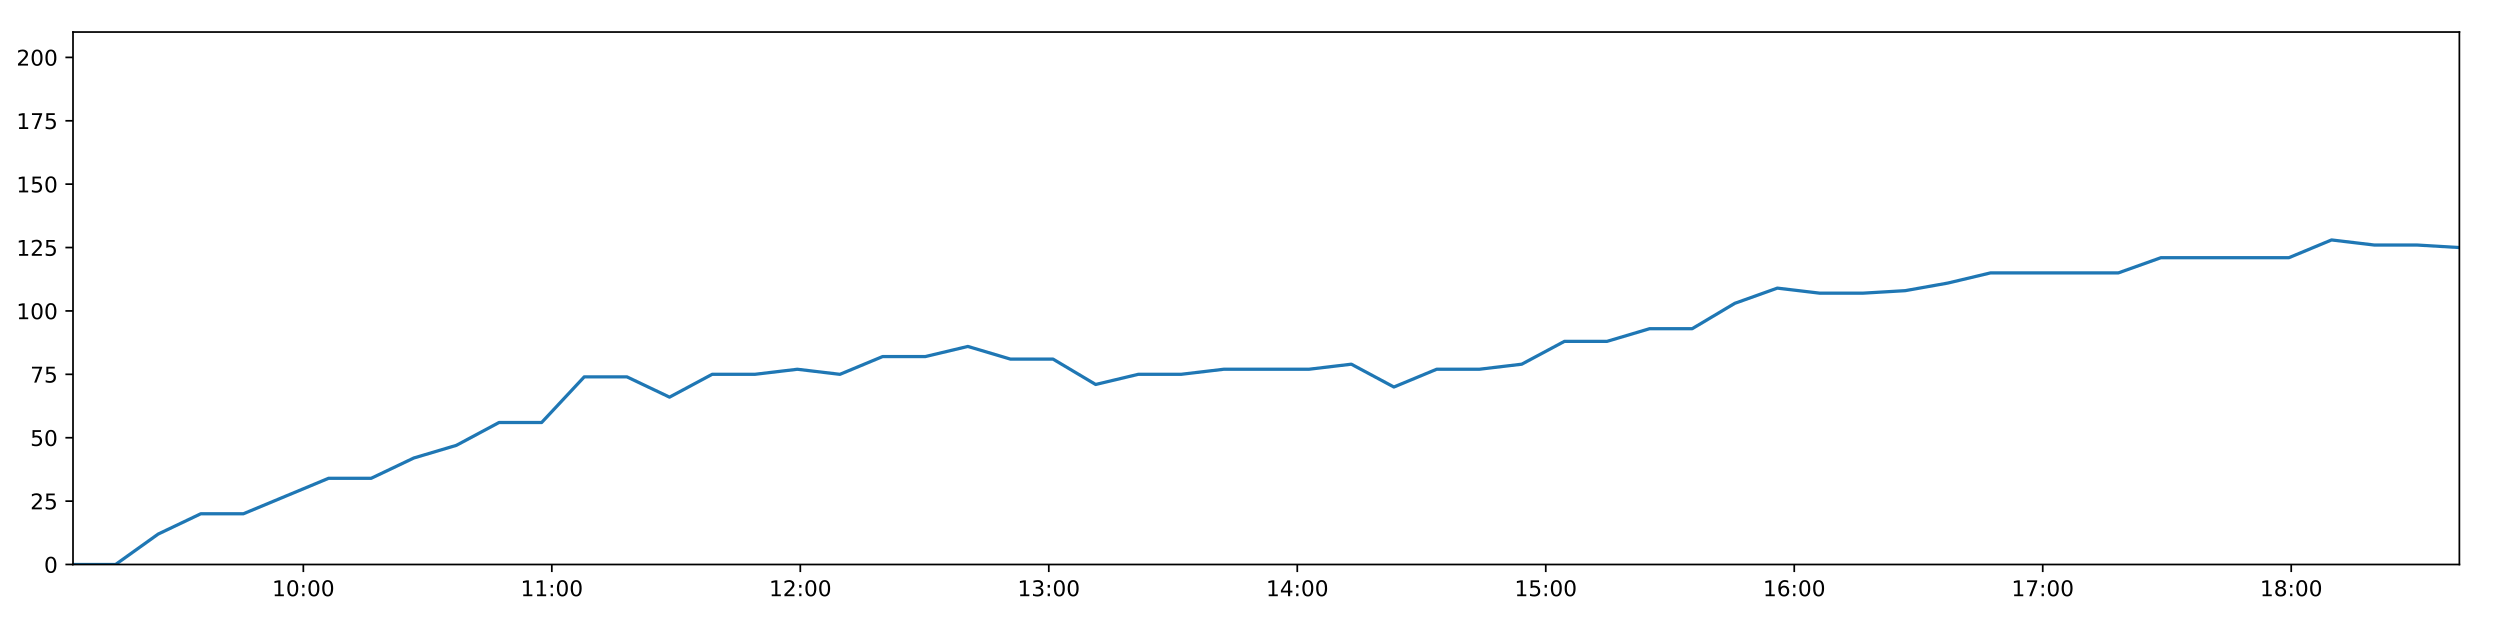
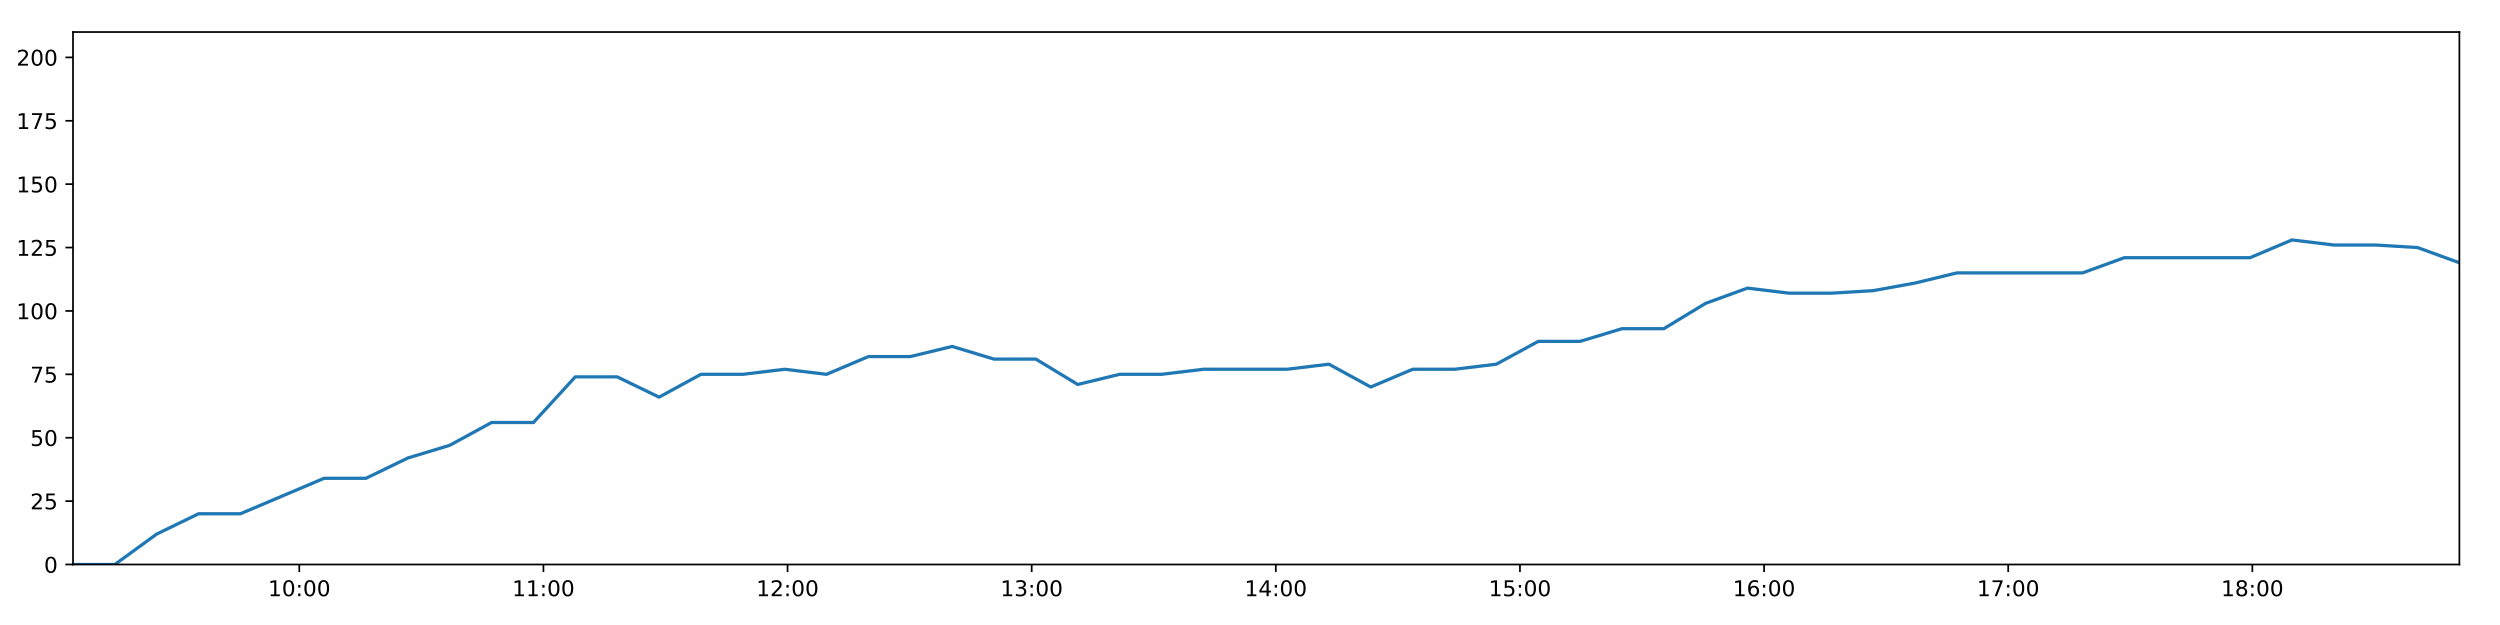
<svg xmlns="http://www.w3.org/2000/svg" xmlns:xlink="http://www.w3.org/1999/xlink" height="288pt" version="1.1" viewBox="0 0 1152 288" width="1152pt">
  <defs>
    <style type="text/css">
*{stroke-linecap:butt;stroke-linejoin:round;}
  </style>
  </defs>
  <g id="figure_1">
    <g id="patch_1">
      <path d="M 0 288  L 1152 288  L 1152 0  L 0 0  z " style="fill:#ffffff;" />
    </g>
    <g id="axes_1">
      <g id="patch_2">
        <path d="M 33.64 260.12  L 1133.28 260.12  L 1133.28 14.76  L 33.64 14.76  z " style="fill:#ffffff;" />
      </g>
      <g id="matplotlib.axis_1">
        <g id="xtick_1">
          <g id="line2d_1">
            <defs>
-               <path d="M 0 0  L 0 3.5  " id="ma925ee106f" style="stroke:#000000;stroke-width:0.8;" />
-             </defs>
-             <g>
-               <use style="stroke:#000000;stroke-width:0.8;" x="139.777" xlink:href="#ma925ee106f" y="260.12" />
+               <path d="M 0 0  L 0 3.5  " id="mbf3eaea0cc" style="stroke:#000000;stroke-width:0.8;" />
+             </defs>
+             <g>
+               <use style="stroke:#000000;stroke-width:0.8;" x="137.916" xlink:href="#mbf3eaea0cc" y="260.12" />
            </g>
          </g>
          <g id="text_1">
            <defs>
              <path d="M 12.406 8.297  L 28.516 8.297  L 28.516 63.922  L 10.984 60.406  L 10.984 69.391  L 28.422 72.906  L 38.281 72.906  L 38.281 8.297  L 54.391 8.297  L 54.391 0  L 12.406 0  z " id="DejaVuSans-49" />
              <path d="M 31.781 66.406  Q 24.172 66.406 20.328 58.906  Q 16.5 51.422 16.5 36.375  Q 16.5 21.391 20.328 13.891  Q 24.172 6.391 31.781 6.391  Q 39.453 6.391 43.281 13.891  Q 47.125 21.391 47.125 36.375  Q 47.125 51.422 43.281 58.906  Q 39.453 66.406 31.781 66.406  z M 31.781 74.219  Q 44.047 74.219 50.516 64.516  Q 56.984 54.828 56.984 36.375  Q 56.984 17.969 50.516 8.266  Q 44.047 -1.422 31.781 -1.422  Q 19.531 -1.422 13.062 8.266  Q 6.594 17.969 6.594 36.375  Q 6.594 54.828 13.062 64.516  Q 19.531 74.219 31.781 74.219  z " id="DejaVuSans-48" />
              <path d="M 11.719 12.406  L 22.016 12.406  L 22.016 0  L 11.719 0  z M 11.719 51.703  L 22.016 51.703  L 22.016 39.312  L 11.719 39.312  z " id="DejaVuSans-58" />
            </defs>
-             <g transform="translate(125.3673 274.7184)scale(0.1 -0.1)">
+             <g transform="translate(123.5067 274.7184)scale(0.1 -0.1)">
              <use xlink:href="#DejaVuSans-49" />
              <use x="63.623" xlink:href="#DejaVuSans-48" />
              <use x="127.246" xlink:href="#DejaVuSans-58" />
              <use x="160.938" xlink:href="#DejaVuSans-48" />
              <use x="224.561" xlink:href="#DejaVuSans-48" />
            </g>
          </g>
        </g>
        <g id="xtick_2">
          <g id="line2d_2">
            <g>
-               <use style="stroke:#000000;stroke-width:0.8;" x="254.279" xlink:href="#ma925ee106f" y="260.12" />
+               <use style="stroke:#000000;stroke-width:0.8;" x="250.411" xlink:href="#mbf3eaea0cc" y="260.12" />
            </g>
          </g>
          <g id="text_2">
-             <g transform="translate(239.8697 274.7184)scale(0.1 -0.1)">
+             <g transform="translate(236.0018 274.7184)scale(0.1 -0.1)">
              <use xlink:href="#DejaVuSans-49" />
              <use x="63.623" xlink:href="#DejaVuSans-49" />
              <use x="127.246" xlink:href="#DejaVuSans-58" />
              <use x="160.938" xlink:href="#DejaVuSans-48" />
              <use x="224.561" xlink:href="#DejaVuSans-48" />
            </g>
          </g>
        </g>
        <g id="xtick_3">
          <g id="line2d_3">
            <g>
-               <use style="stroke:#000000;stroke-width:0.8;" x="368.781" xlink:href="#ma925ee106f" y="260.12" />
+               <use style="stroke:#000000;stroke-width:0.8;" x="362.906" xlink:href="#mbf3eaea0cc" y="260.12" />
            </g>
          </g>
          <g id="text_3">
            <defs>
              <path d="M 19.188 8.297  L 53.609 8.297  L 53.609 0  L 7.328 0  L 7.328 8.297  Q 12.938 14.109 22.625 23.891  Q 32.328 33.688 34.812 36.531  Q 39.547 41.844 41.422 45.531  Q 43.312 49.219 43.312 52.781  Q 43.312 58.594 39.234 62.25  Q 35.156 65.922 28.609 65.922  Q 23.969 65.922 18.812 64.312  Q 13.672 62.703 7.812 59.422  L 7.812 69.391  Q 13.766 71.781 18.938 73  Q 24.125 74.219 28.422 74.219  Q 39.75 74.219 46.484 68.547  Q 53.219 62.891 53.219 53.422  Q 53.219 48.922 51.531 44.891  Q 49.859 40.875 45.406 35.406  Q 44.188 33.984 37.641 27.219  Q 31.109 20.453 19.188 8.297  z " id="DejaVuSans-50" />
            </defs>
-             <g transform="translate(354.372 274.7184)scale(0.1 -0.1)">
+             <g transform="translate(348.497 274.7184)scale(0.1 -0.1)">
              <use xlink:href="#DejaVuSans-49" />
              <use x="63.623" xlink:href="#DejaVuSans-50" />
              <use x="127.246" xlink:href="#DejaVuSans-58" />
              <use x="160.938" xlink:href="#DejaVuSans-48" />
              <use x="224.561" xlink:href="#DejaVuSans-48" />
            </g>
          </g>
        </g>
        <g id="xtick_4">
          <g id="line2d_4">
            <g>
-               <use style="stroke:#000000;stroke-width:0.8;" x="483.284" xlink:href="#ma925ee106f" y="260.12" />
+               <use style="stroke:#000000;stroke-width:0.8;" x="475.401" xlink:href="#mbf3eaea0cc" y="260.12" />
            </g>
          </g>
          <g id="text_4">
            <defs>
              <path d="M 40.578 39.312  Q 47.656 37.797 51.625 33  Q 55.609 28.219 55.609 21.188  Q 55.609 10.406 48.188 4.484  Q 40.766 -1.422 27.094 -1.422  Q 22.516 -1.422 17.656 -0.516  Q 12.797 0.391 7.625 2.203  L 7.625 11.719  Q 11.719 9.328 16.594 8.109  Q 21.484 6.891 26.812 6.891  Q 36.078 6.891 40.938 10.547  Q 45.797 14.203 45.797 21.188  Q 45.797 27.641 41.281 31.266  Q 36.766 34.906 28.719 34.906  L 20.219 34.906  L 20.219 43.016  L 29.109 43.016  Q 36.375 43.016 40.234 45.922  Q 44.094 48.828 44.094 54.297  Q 44.094 59.906 40.109 62.906  Q 36.141 65.922 28.719 65.922  Q 24.656 65.922 20.016 65.031  Q 15.375 64.156 9.812 62.312  L 9.812 71.094  Q 15.438 72.656 20.344 73.438  Q 25.25 74.219 29.594 74.219  Q 40.828 74.219 47.359 69.109  Q 53.906 64.016 53.906 55.328  Q 53.906 49.266 50.438 45.094  Q 46.969 40.922 40.578 39.312  z " id="DejaVuSans-51" />
            </defs>
-             <g transform="translate(468.8744 274.7184)scale(0.1 -0.1)">
+             <g transform="translate(460.9921 274.7184)scale(0.1 -0.1)">
              <use xlink:href="#DejaVuSans-49" />
              <use x="63.623" xlink:href="#DejaVuSans-51" />
              <use x="127.246" xlink:href="#DejaVuSans-58" />
              <use x="160.938" xlink:href="#DejaVuSans-48" />
              <use x="224.561" xlink:href="#DejaVuSans-48" />
            </g>
          </g>
        </g>
        <g id="xtick_5">
          <g id="line2d_5">
            <g>
-               <use style="stroke:#000000;stroke-width:0.8;" x="597.786" xlink:href="#ma925ee106f" y="260.12" />
+               <use style="stroke:#000000;stroke-width:0.8;" x="587.897" xlink:href="#mbf3eaea0cc" y="260.12" />
            </g>
          </g>
          <g id="text_5">
            <defs>
              <path d="M 37.797 64.312  L 12.891 25.391  L 37.797 25.391  z M 35.203 72.906  L 47.609 72.906  L 47.609 25.391  L 58.016 25.391  L 58.016 17.188  L 47.609 17.188  L 47.609 0  L 37.797 0  L 37.797 17.188  L 4.891 17.188  L 4.891 26.703  z " id="DejaVuSans-52" />
            </defs>
-             <g transform="translate(583.3767 274.7184)scale(0.1 -0.1)">
+             <g transform="translate(573.4872 274.7184)scale(0.1 -0.1)">
              <use xlink:href="#DejaVuSans-49" />
              <use x="63.623" xlink:href="#DejaVuSans-52" />
              <use x="127.246" xlink:href="#DejaVuSans-58" />
              <use x="160.938" xlink:href="#DejaVuSans-48" />
              <use x="224.561" xlink:href="#DejaVuSans-48" />
            </g>
          </g>
        </g>
        <g id="xtick_6">
          <g id="line2d_6">
            <g>
-               <use style="stroke:#000000;stroke-width:0.8;" x="712.288" xlink:href="#ma925ee106f" y="260.12" />
+               <use style="stroke:#000000;stroke-width:0.8;" x="700.392" xlink:href="#mbf3eaea0cc" y="260.12" />
            </g>
          </g>
          <g id="text_6">
            <defs>
              <path d="M 10.797 72.906  L 49.516 72.906  L 49.516 64.594  L 19.828 64.594  L 19.828 46.734  Q 21.969 47.469 24.109 47.828  Q 26.266 48.188 28.422 48.188  Q 40.625 48.188 47.75 41.5  Q 54.891 34.812 54.891 23.391  Q 54.891 11.625 47.562 5.094  Q 40.234 -1.422 26.906 -1.422  Q 22.312 -1.422 17.547 -0.641  Q 12.797 0.141 7.719 1.703  L 7.719 11.625  Q 12.109 9.234 16.797 8.062  Q 21.484 6.891 26.703 6.891  Q 35.156 6.891 40.078 11.328  Q 45.016 15.766 45.016 23.391  Q 45.016 31 40.078 35.438  Q 35.156 39.891 26.703 39.891  Q 22.75 39.891 18.812 39.016  Q 14.891 38.141 10.797 36.281  z " id="DejaVuSans-53" />
            </defs>
-             <g transform="translate(697.8791 274.7184)scale(0.1 -0.1)">
+             <g transform="translate(685.9823 274.7184)scale(0.1 -0.1)">
              <use xlink:href="#DejaVuSans-49" />
              <use x="63.623" xlink:href="#DejaVuSans-53" />
              <use x="127.246" xlink:href="#DejaVuSans-58" />
              <use x="160.938" xlink:href="#DejaVuSans-48" />
              <use x="224.561" xlink:href="#DejaVuSans-48" />
            </g>
          </g>
        </g>
        <g id="xtick_7">
          <g id="line2d_7">
            <g>
-               <use style="stroke:#000000;stroke-width:0.8;" x="826.791" xlink:href="#ma925ee106f" y="260.12" />
+               <use style="stroke:#000000;stroke-width:0.8;" x="812.887" xlink:href="#mbf3eaea0cc" y="260.12" />
            </g>
          </g>
          <g id="text_7">
            <defs>
              <path d="M 33.016 40.375  Q 26.375 40.375 22.484 35.828  Q 18.609 31.297 18.609 23.391  Q 18.609 15.531 22.484 10.953  Q 26.375 6.391 33.016 6.391  Q 39.656 6.391 43.531 10.953  Q 47.406 15.531 47.406 23.391  Q 47.406 31.297 43.531 35.828  Q 39.656 40.375 33.016 40.375  z M 52.594 71.297  L 52.594 62.312  Q 48.875 64.062 45.094 64.984  Q 41.312 65.922 37.594 65.922  Q 27.828 65.922 22.672 59.328  Q 17.531 52.734 16.797 39.406  Q 19.672 43.656 24.016 45.922  Q 28.375 48.188 33.594 48.188  Q 44.578 48.188 50.953 41.516  Q 57.328 34.859 57.328 23.391  Q 57.328 12.156 50.688 5.359  Q 44.047 -1.422 33.016 -1.422  Q 20.359 -1.422 13.672 8.266  Q 6.984 17.969 6.984 36.375  Q 6.984 53.656 15.188 63.938  Q 23.391 74.219 37.203 74.219  Q 40.922 74.219 44.703 73.484  Q 48.484 72.75 52.594 71.297  z " id="DejaVuSans-54" />
            </defs>
-             <g transform="translate(812.3814 274.7184)scale(0.1 -0.1)">
+             <g transform="translate(798.4774 274.7184)scale(0.1 -0.1)">
              <use xlink:href="#DejaVuSans-49" />
              <use x="63.623" xlink:href="#DejaVuSans-54" />
              <use x="127.246" xlink:href="#DejaVuSans-58" />
              <use x="160.938" xlink:href="#DejaVuSans-48" />
              <use x="224.561" xlink:href="#DejaVuSans-48" />
            </g>
          </g>
        </g>
        <g id="xtick_8">
          <g id="line2d_8">
            <g>
-               <use style="stroke:#000000;stroke-width:0.8;" x="941.293" xlink:href="#ma925ee106f" y="260.12" />
+               <use style="stroke:#000000;stroke-width:0.8;" x="925.382" xlink:href="#mbf3eaea0cc" y="260.12" />
            </g>
          </g>
          <g id="text_8">
            <defs>
              <path d="M 8.203 72.906  L 55.078 72.906  L 55.078 68.703  L 28.609 0  L 18.312 0  L 43.219 64.594  L 8.203 64.594  z " id="DejaVuSans-55" />
            </defs>
-             <g transform="translate(926.8838 274.7184)scale(0.1 -0.1)">
+             <g transform="translate(910.9725 274.7184)scale(0.1 -0.1)">
              <use xlink:href="#DejaVuSans-49" />
              <use x="63.623" xlink:href="#DejaVuSans-55" />
              <use x="127.246" xlink:href="#DejaVuSans-58" />
              <use x="160.938" xlink:href="#DejaVuSans-48" />
              <use x="224.561" xlink:href="#DejaVuSans-48" />
            </g>
          </g>
        </g>
        <g id="xtick_9">
          <g id="line2d_9">
            <g>
-               <use style="stroke:#000000;stroke-width:0.8;" x="1055.795" xlink:href="#ma925ee106f" y="260.12" />
+               <use style="stroke:#000000;stroke-width:0.8;" x="1037.877" xlink:href="#mbf3eaea0cc" y="260.12" />
            </g>
          </g>
          <g id="text_9">
            <defs>
              <path d="M 31.781 34.625  Q 24.75 34.625 20.719 30.859  Q 16.703 27.094 16.703 20.516  Q 16.703 13.922 20.719 10.156  Q 24.75 6.391 31.781 6.391  Q 38.812 6.391 42.859 10.172  Q 46.922 13.969 46.922 20.516  Q 46.922 27.094 42.891 30.859  Q 38.875 34.625 31.781 34.625  z M 21.922 38.812  Q 15.578 40.375 12.031 44.719  Q 8.5 49.078 8.5 55.328  Q 8.5 64.062 14.719 69.141  Q 20.953 74.219 31.781 74.219  Q 42.672 74.219 48.875 69.141  Q 55.078 64.062 55.078 55.328  Q 55.078 49.078 51.531 44.719  Q 48 40.375 41.703 38.812  Q 48.828 37.156 52.797 32.312  Q 56.781 27.484 56.781 20.516  Q 56.781 9.906 50.312 4.234  Q 43.844 -1.422 31.781 -1.422  Q 19.734 -1.422 13.25 4.234  Q 6.781 9.906 6.781 20.516  Q 6.781 27.484 10.781 32.312  Q 14.797 37.156 21.922 38.812  z M 18.312 54.391  Q 18.312 48.734 21.844 45.562  Q 25.391 42.391 31.781 42.391  Q 38.141 42.391 41.719 45.562  Q 45.312 48.734 45.312 54.391  Q 45.312 60.062 41.719 63.234  Q 38.141 66.406 31.781 66.406  Q 25.391 66.406 21.844 63.234  Q 18.312 60.062 18.312 54.391  z " id="DejaVuSans-56" />
            </defs>
-             <g transform="translate(1041.386 274.7184)scale(0.1 -0.1)">
+             <g transform="translate(1023.468 274.7184)scale(0.1 -0.1)">
              <use xlink:href="#DejaVuSans-49" />
              <use x="63.623" xlink:href="#DejaVuSans-56" />
              <use x="127.246" xlink:href="#DejaVuSans-58" />
              <use x="160.938" xlink:href="#DejaVuSans-48" />
              <use x="224.561" xlink:href="#DejaVuSans-48" />
            </g>
          </g>
        </g>
      </g>
      <g id="matplotlib.axis_2">
        <g id="ytick_1">
          <g id="line2d_10">
            <defs>
-               <path d="M 0 0  L -3.5 0  " id="m139c236ad3" style="stroke:#000000;stroke-width:0.8;" />
-             </defs>
-             <g>
-               <use style="stroke:#000000;stroke-width:0.8;" x="33.64" xlink:href="#m139c236ad3" y="260.12" />
+               <path d="M 0 0  L -3.5 0  " id="m485ac41414" style="stroke:#000000;stroke-width:0.8;" />
+             </defs>
+             <g>
+               <use style="stroke:#000000;stroke-width:0.8;" x="33.64" xlink:href="#m485ac41414" y="260.12" />
            </g>
          </g>
          <g id="text_10">
            <g transform="translate(20.2775 263.9192)scale(0.1 -0.1)">
              <use xlink:href="#DejaVuSans-48" />
            </g>
          </g>
        </g>
        <g id="ytick_2">
          <g id="line2d_11">
            <g>
-               <use style="stroke:#000000;stroke-width:0.8;" x="33.64" xlink:href="#m139c236ad3" y="230.91" />
+               <use style="stroke:#000000;stroke-width:0.8;" x="33.64" xlink:href="#m485ac41414" y="230.91" />
            </g>
          </g>
          <g id="text_11">
            <g transform="translate(13.915 234.7097)scale(0.1 -0.1)">
              <use xlink:href="#DejaVuSans-50" />
              <use x="63.623" xlink:href="#DejaVuSans-53" />
            </g>
          </g>
        </g>
        <g id="ytick_3">
          <g id="line2d_12">
            <g>
-               <use style="stroke:#000000;stroke-width:0.8;" x="33.64" xlink:href="#m139c236ad3" y="201.701" />
+               <use style="stroke:#000000;stroke-width:0.8;" x="33.64" xlink:href="#m485ac41414" y="201.701" />
            </g>
          </g>
          <g id="text_12">
            <g transform="translate(13.915 205.5002)scale(0.1 -0.1)">
              <use xlink:href="#DejaVuSans-53" />
              <use x="63.623" xlink:href="#DejaVuSans-48" />
            </g>
          </g>
        </g>
        <g id="ytick_4">
          <g id="line2d_13">
            <g>
-               <use style="stroke:#000000;stroke-width:0.8;" x="33.64" xlink:href="#m139c236ad3" y="172.491" />
+               <use style="stroke:#000000;stroke-width:0.8;" x="33.64" xlink:href="#m485ac41414" y="172.491" />
            </g>
          </g>
          <g id="text_13">
            <g transform="translate(13.915 176.2906)scale(0.1 -0.1)">
              <use xlink:href="#DejaVuSans-55" />
              <use x="63.623" xlink:href="#DejaVuSans-53" />
            </g>
          </g>
        </g>
        <g id="ytick_5">
          <g id="line2d_14">
            <g>
-               <use style="stroke:#000000;stroke-width:0.8;" x="33.64" xlink:href="#m139c236ad3" y="143.282" />
+               <use style="stroke:#000000;stroke-width:0.8;" x="33.64" xlink:href="#m485ac41414" y="143.282" />
            </g>
          </g>
          <g id="text_14">
            <g transform="translate(7.5525 147.0811)scale(0.1 -0.1)">
              <use xlink:href="#DejaVuSans-49" />
              <use x="63.623" xlink:href="#DejaVuSans-48" />
              <use x="127.246" xlink:href="#DejaVuSans-48" />
            </g>
          </g>
        </g>
        <g id="ytick_6">
          <g id="line2d_15">
            <g>
-               <use style="stroke:#000000;stroke-width:0.8;" x="33.64" xlink:href="#m139c236ad3" y="114.072" />
+               <use style="stroke:#000000;stroke-width:0.8;" x="33.64" xlink:href="#m485ac41414" y="114.072" />
            </g>
          </g>
          <g id="text_15">
            <g transform="translate(7.5525 117.8716)scale(0.1 -0.1)">
              <use xlink:href="#DejaVuSans-49" />
              <use x="63.623" xlink:href="#DejaVuSans-50" />
              <use x="127.246" xlink:href="#DejaVuSans-53" />
            </g>
          </g>
        </g>
        <g id="ytick_7">
          <g id="line2d_16">
            <g>
-               <use style="stroke:#000000;stroke-width:0.8;" x="33.64" xlink:href="#m139c236ad3" y="84.863" />
+               <use style="stroke:#000000;stroke-width:0.8;" x="33.64" xlink:href="#m485ac41414" y="84.863" />
            </g>
          </g>
          <g id="text_16">
            <g transform="translate(7.5525 88.66208)scale(0.1 -0.1)">
              <use xlink:href="#DejaVuSans-49" />
              <use x="63.623" xlink:href="#DejaVuSans-53" />
              <use x="127.246" xlink:href="#DejaVuSans-48" />
            </g>
          </g>
        </g>
        <g id="ytick_8">
          <g id="line2d_17">
            <g>
-               <use style="stroke:#000000;stroke-width:0.8;" x="33.64" xlink:href="#m139c236ad3" y="55.653" />
+               <use style="stroke:#000000;stroke-width:0.8;" x="33.64" xlink:href="#m485ac41414" y="55.653" />
            </g>
          </g>
          <g id="text_17">
            <g transform="translate(7.5525 59.45255)scale(0.1 -0.1)">
              <use xlink:href="#DejaVuSans-49" />
              <use x="63.623" xlink:href="#DejaVuSans-55" />
              <use x="127.246" xlink:href="#DejaVuSans-53" />
            </g>
          </g>
        </g>
        <g id="ytick_9">
          <g id="line2d_18">
            <g>
-               <use style="stroke:#000000;stroke-width:0.8;" x="33.64" xlink:href="#m139c236ad3" y="26.444" />
+               <use style="stroke:#000000;stroke-width:0.8;" x="33.64" xlink:href="#m485ac41414" y="26.444" />
            </g>
          </g>
          <g id="text_18">
            <g transform="translate(7.5525 30.24303)scale(0.1 -0.1)">
              <use xlink:href="#DejaVuSans-50" />
              <use x="63.623" xlink:href="#DejaVuSans-48" />
              <use x="127.246" xlink:href="#DejaVuSans-48" />
            </g>
          </g>
        </g>
      </g>
      <g id="line2d_19">
-         <path clip-path="url(#pdcf5be0674)" d="M 33.64 260.12  L 53.257 260.12  L 72.881 246.099  L 92.494 236.752  L 112.128 236.752  L 131.764 228.574  L 151.406 220.395  L 171.04 220.395  L 190.669 211.048  L 210.302 205.206  L 229.95 194.691  L 249.587 194.691  L 269.221 173.66  L 288.888 173.66  L 308.517 183.007  L 328.141 172.491  L 347.769 172.491  L 367.409 170.155  L 387.04 172.491  L 406.689 164.313  L 426.355 164.313  L 445.975 159.639  L 465.626 165.481  L 485.248 165.481  L 504.874 177.165  L 524.49 172.491  L 544.176 172.491  L 563.828 170.155  L 583.455 170.155  L 603.076 170.155  L 622.687 167.818  L 642.304 178.333  L 661.988 170.155  L 681.6 170.155  L 701.219 167.818  L 720.873 157.302  L 740.501 157.302  L 760.135 151.461  L 779.764 151.461  L 799.377 139.777  L 818.998 132.766  L 838.617 135.103  L 858.244 135.103  L 877.953 133.935  L 897.579 130.43  L 917.204 125.756  L 936.821 125.756  L 956.471 125.756  L 976.124 125.756  L 995.749 118.746  L 1015.382 118.746  L 1035.001 118.746  L 1054.715 118.746  L 1074.383 110.567  L 1094.015 112.904  L 1113.663 112.904  L 1133.28 114.072  " style="fill:none;stroke:#1f77b4;stroke-linecap:square;stroke-width:1.5;" />
+         <path clip-path="url(#p3ee9259966)" d="M 33.64 260.12  L 52.913 260.12  L 72.193 246.099  L 91.462 236.752  L 110.752 236.752  L 130.044 228.574  L 149.341 220.395  L 168.631 220.395  L 187.916 211.048  L 207.205 205.206  L 226.509 194.691  L 245.802 194.691  L 265.091 173.66  L 284.413 173.66  L 303.698 183.007  L 322.978 172.491  L 342.263 172.491  L 361.558 170.155  L 380.845 172.491  L 400.15 164.313  L 419.471 164.313  L 438.746 159.639  L 458.054 165.481  L 477.331 165.481  L 496.613 177.165  L 515.885 172.491  L 535.226 172.491  L 554.534 170.155  L 573.817 170.155  L 593.094 170.155  L 612.361 167.818  L 631.634 178.333  L 650.973 170.155  L 670.241 170.155  L 689.516 167.818  L 708.825 157.302  L 728.11 157.302  L 747.4 151.461  L 766.684 151.461  L 785.953 139.777  L 805.231 132.766  L 824.506 135.103  L 843.789 135.103  L 863.152 133.935  L 882.434 130.43  L 901.715 125.756  L 920.988 125.756  L 940.294 125.756  L 959.602 125.756  L 978.883 118.746  L 998.172 118.746  L 1017.447 118.746  L 1036.816 118.746  L 1056.139 110.567  L 1075.427 112.904  L 1094.73 112.904  L 1114.003 114.072  L 1133.28 121.083  " style="fill:none;stroke:#1f77b4;stroke-linecap:square;stroke-width:1.5;" />
      </g>
      <g id="patch_3">
        <path d="M 33.64 260.12  L 33.64 14.76  " style="fill:none;stroke:#000000;stroke-linecap:square;stroke-linejoin:miter;stroke-width:0.8;" />
      </g>
      <g id="patch_4">
        <path d="M 1133.28 260.12  L 1133.28 14.76  " style="fill:none;stroke:#000000;stroke-linecap:square;stroke-linejoin:miter;stroke-width:0.8;" />
      </g>
      <g id="patch_5">
        <path d="M 33.64 260.12  L 1133.28 260.12  " style="fill:none;stroke:#000000;stroke-linecap:square;stroke-linejoin:miter;stroke-width:0.8;" />
      </g>
      <g id="patch_6">
        <path d="M 33.64 14.76  L 1133.28 14.76  " style="fill:none;stroke:#000000;stroke-linecap:square;stroke-linejoin:miter;stroke-width:0.8;" />
      </g>
    </g>
  </g>
  <defs>
-     <clipPath id="pdcf5be0674">
+     <clipPath id="p3ee9259966">
      <rect height="245.36" width="1099.64" x="33.64" y="14.76" />
    </clipPath>
  </defs>
</svg>
